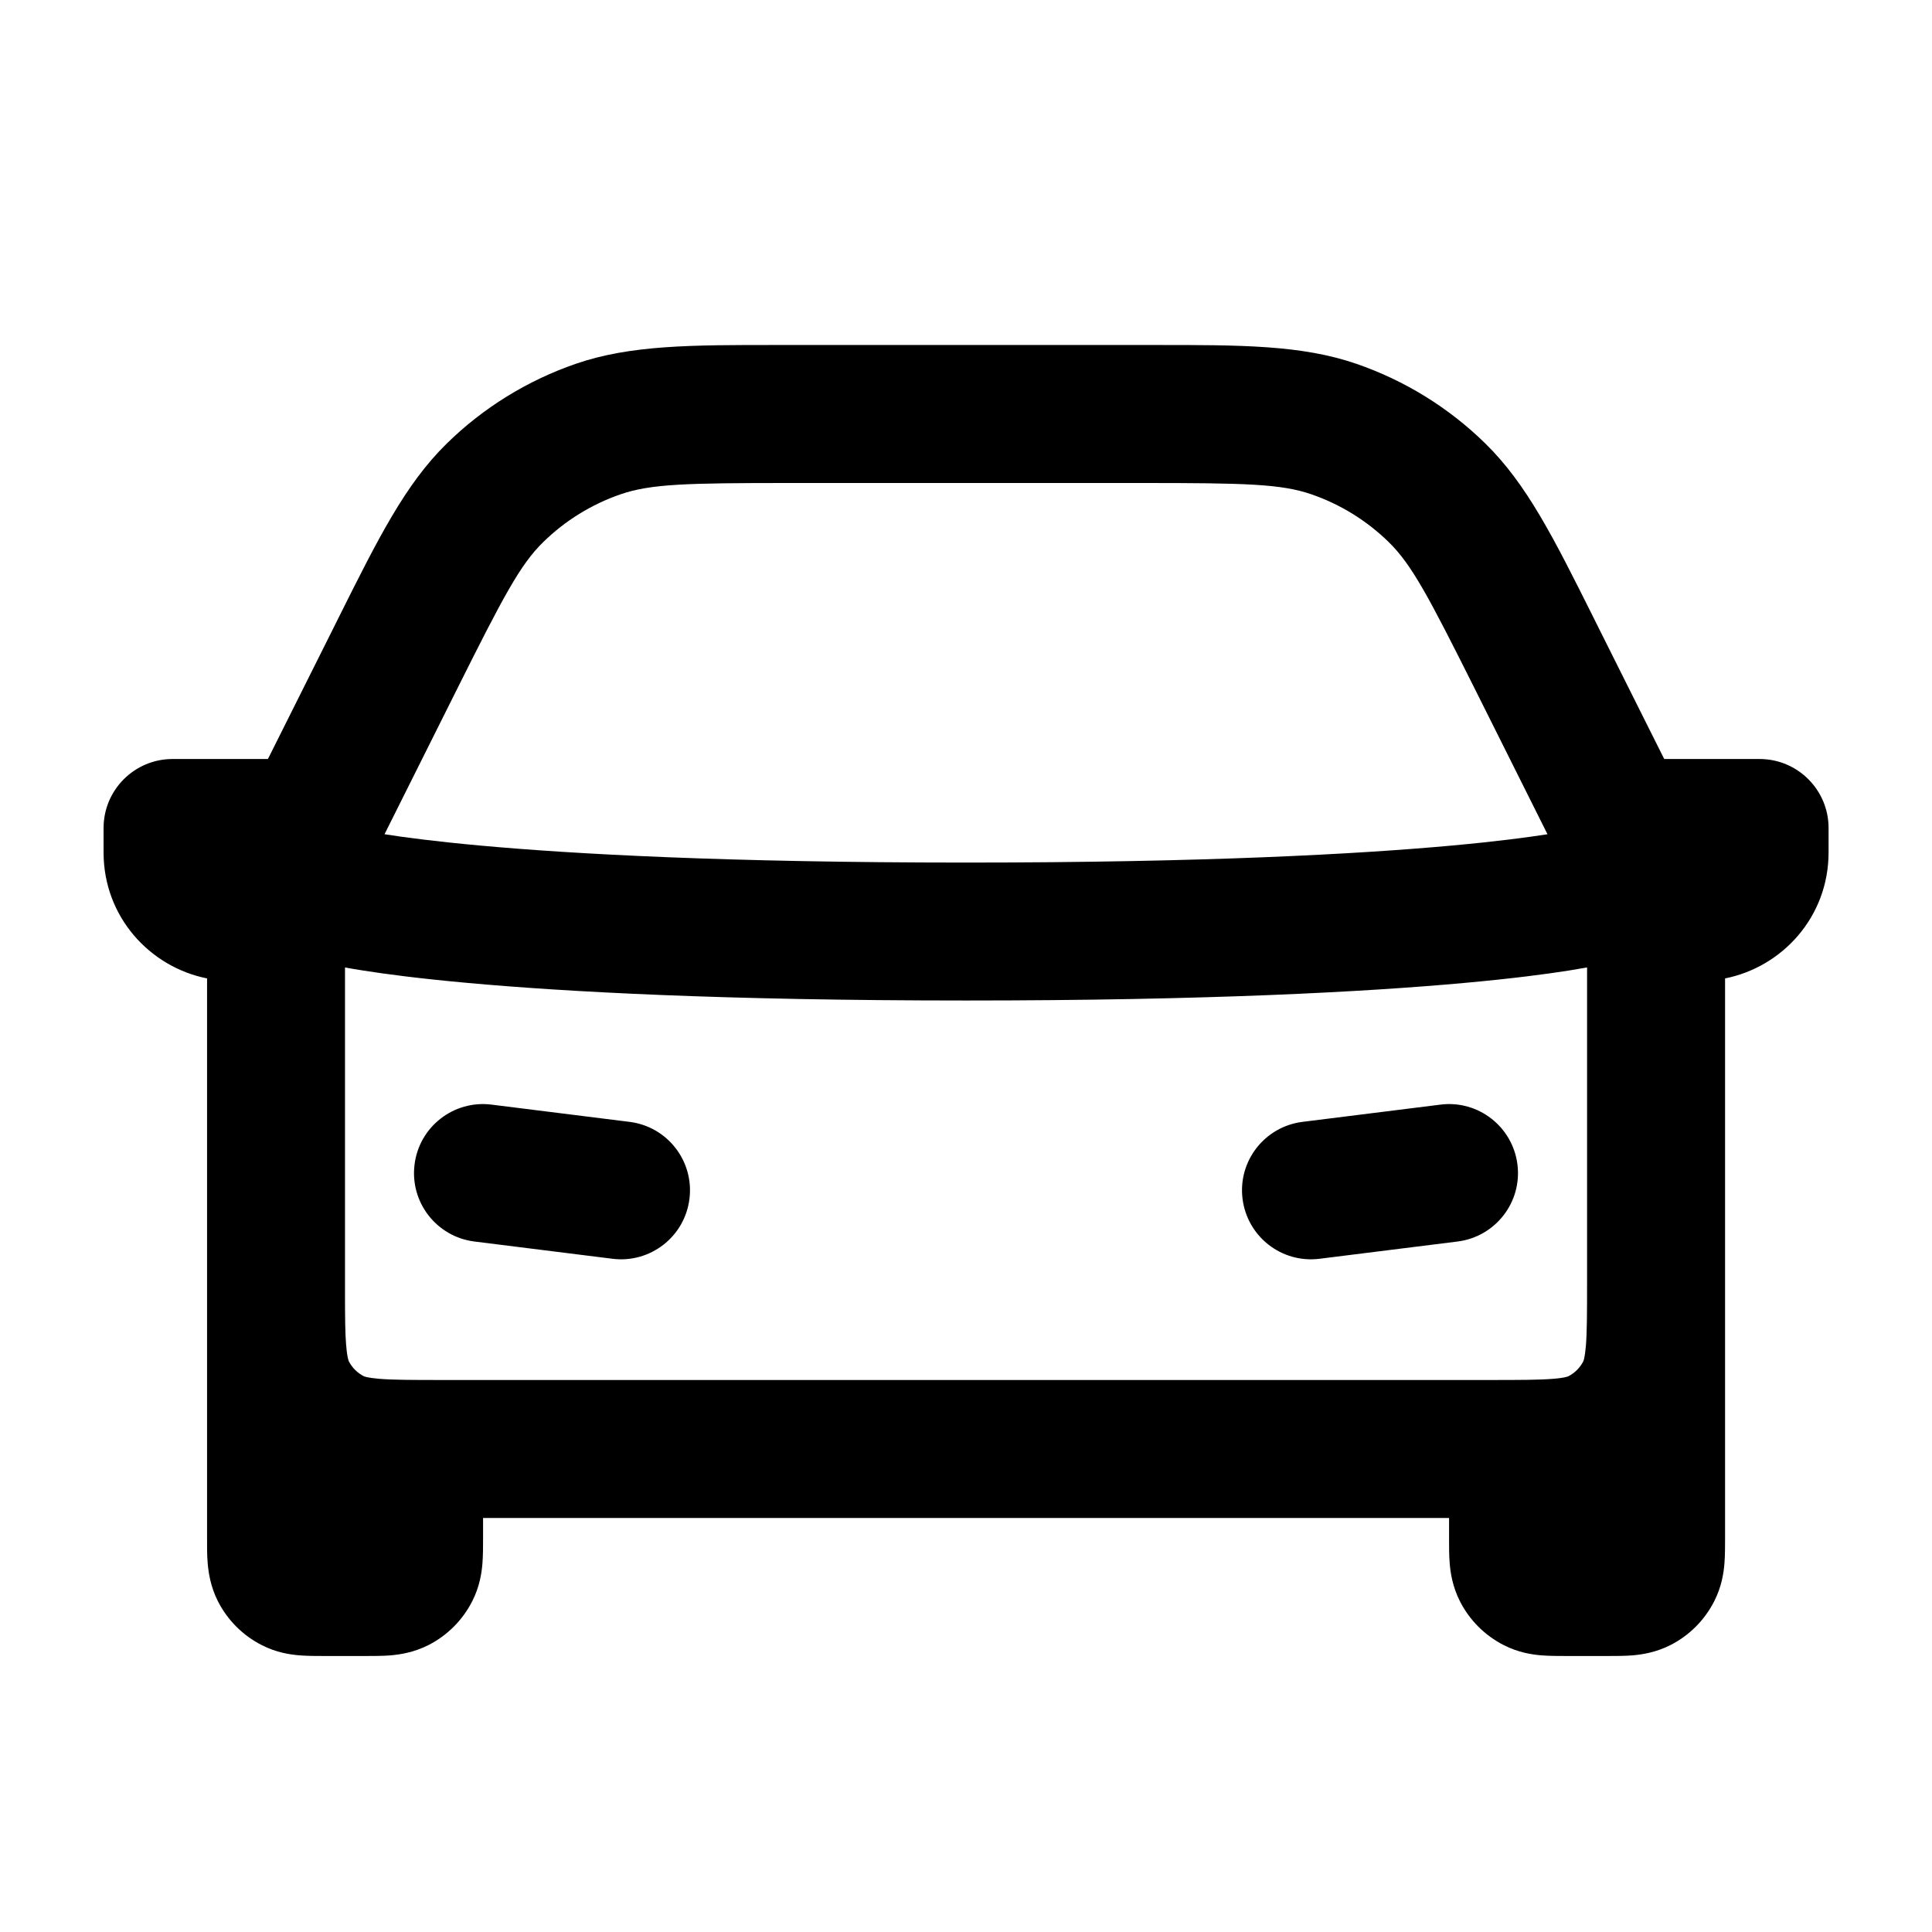
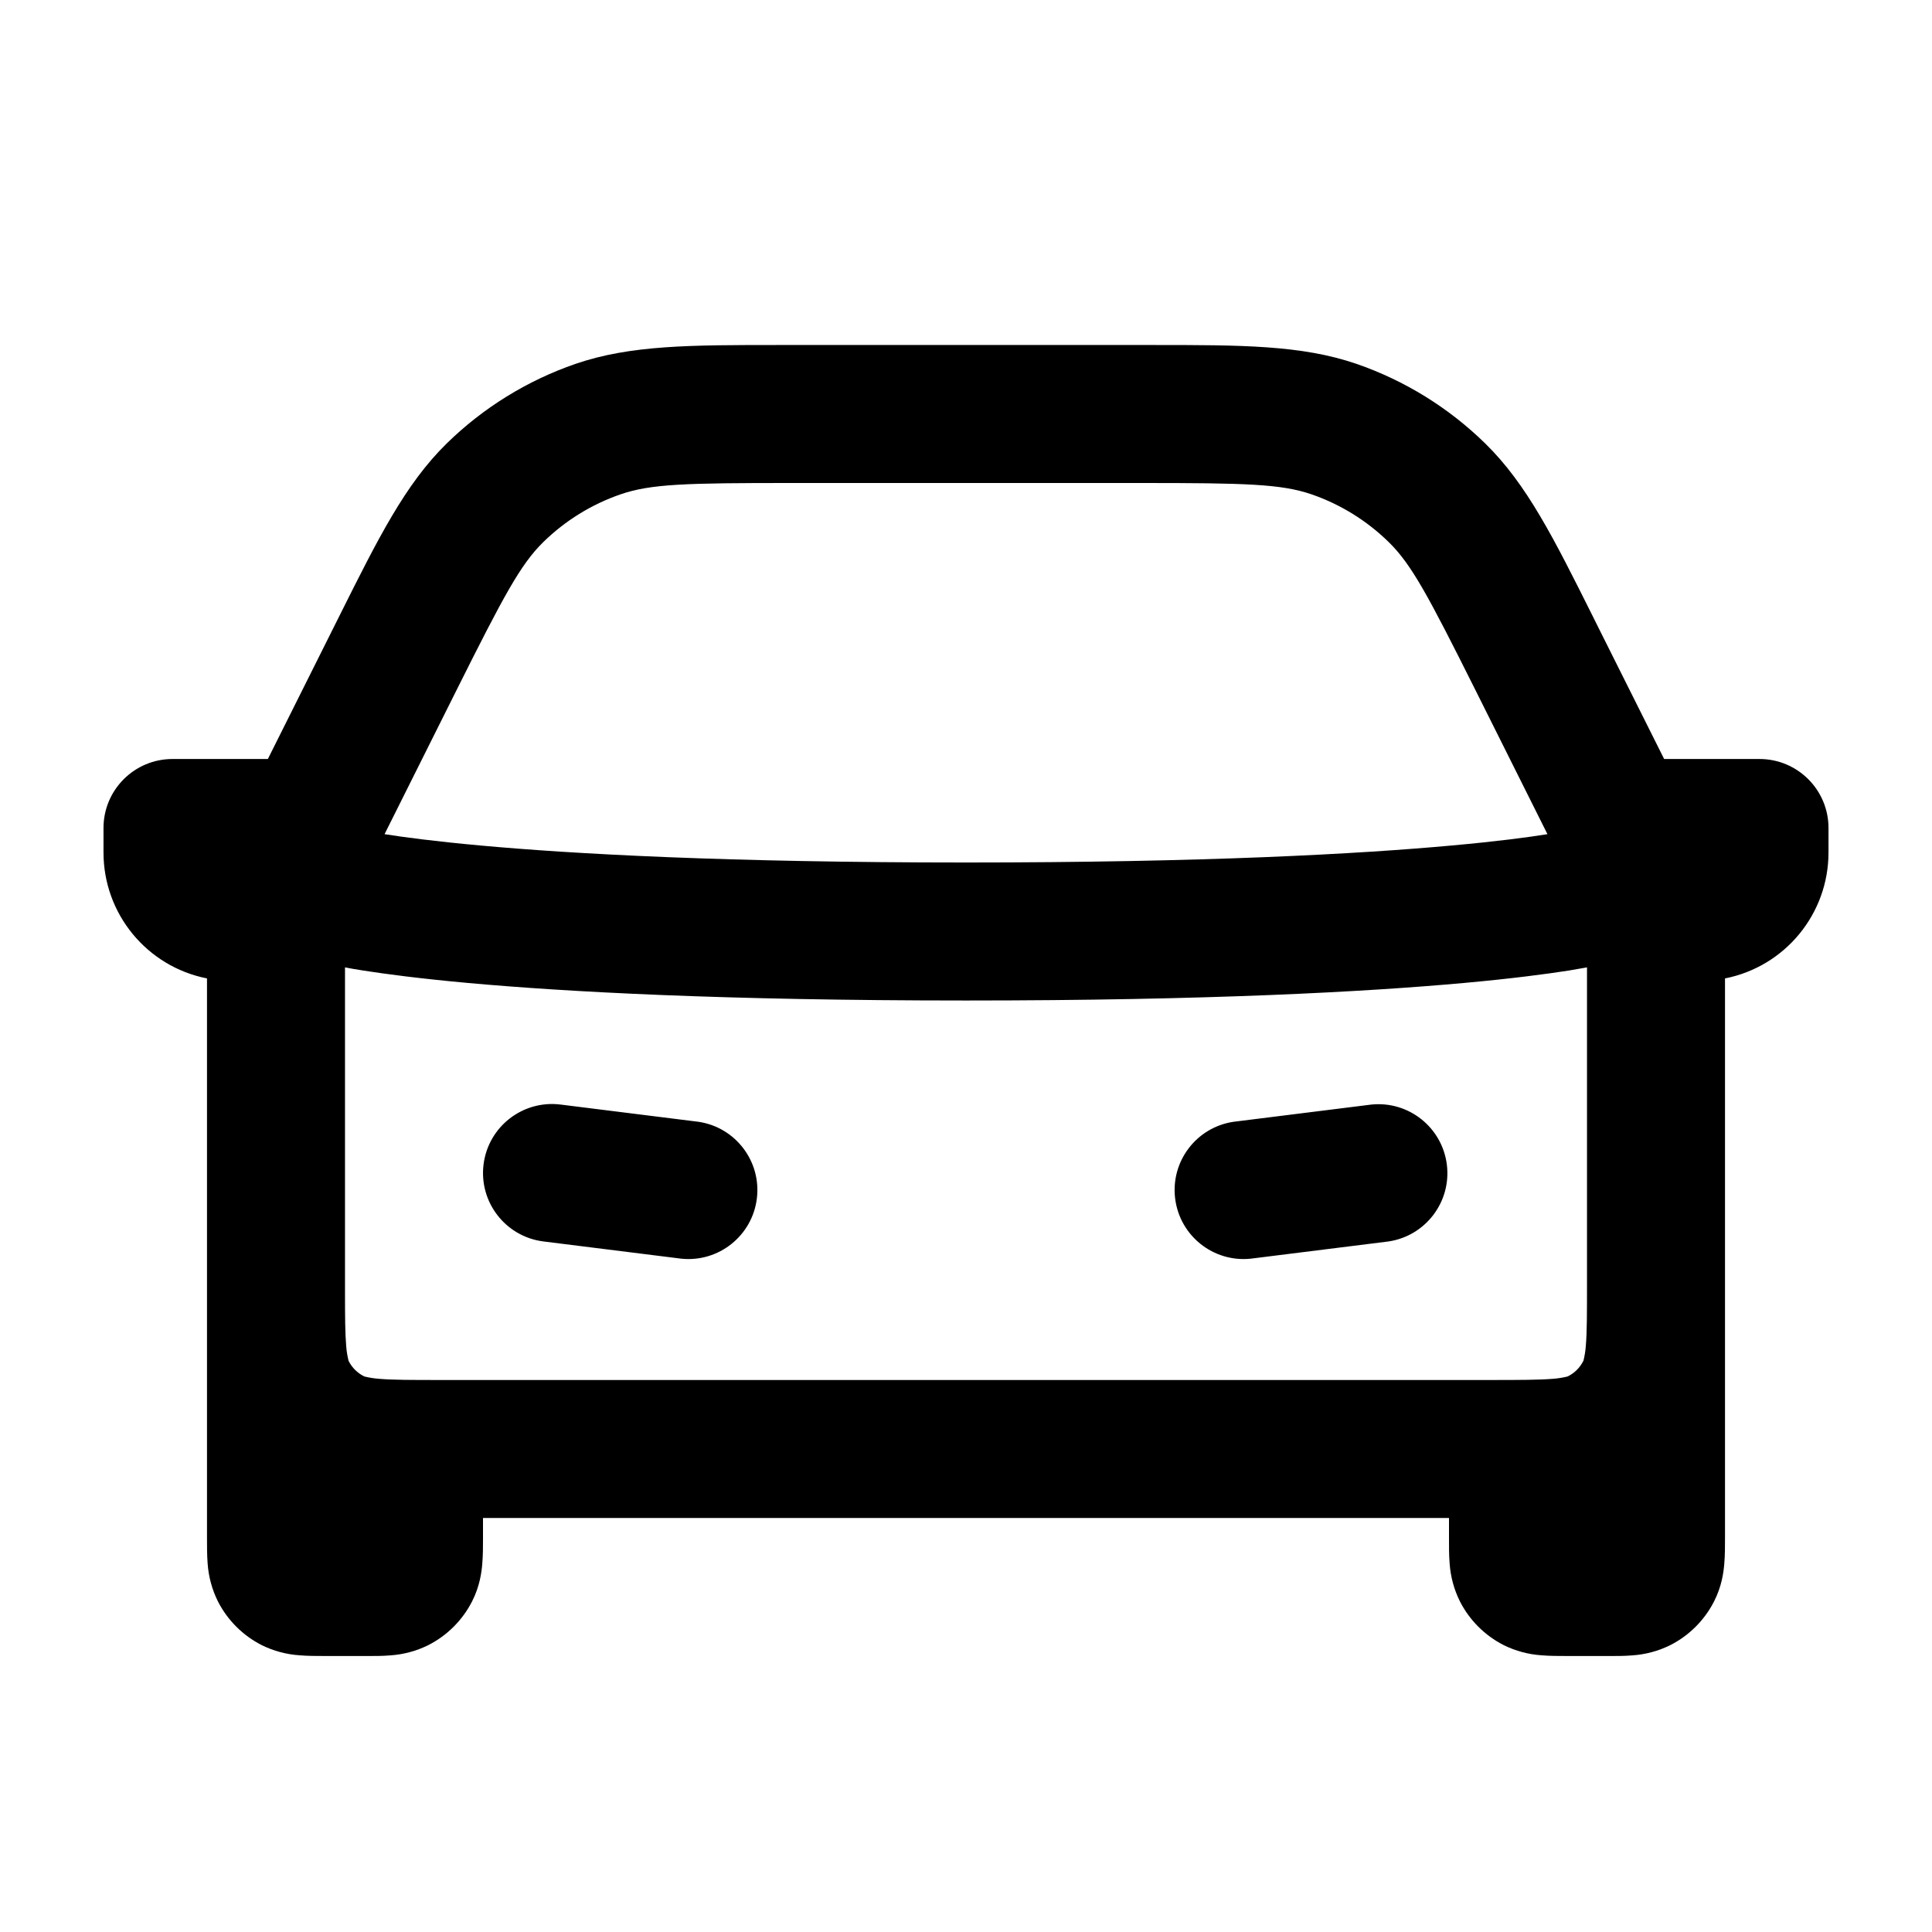
- <svg xmlns="http://www.w3.org/2000/svg" fill="none" height="28" viewBox="0 0 28 28" width="28">
-   <path clip-rule="evenodd" d="m11.285 5.0.171 0h5.089l.171-0c1.27-.001 2.148-.001 2.943.273.701.242 1.339.636 1.868 1.155.601.588.993 1.374 1.561 2.51l.076.153.955 1.909h1.382c.552 0 1 .448 1 1v.354c0 .933-.67 1.661-1.5 1.826v3.82 2.2.023.049 2.008.022c0.0.106 0.0.238-.009.355-.011.137-.04.339-.149.551-.139.273-.361.495-.634.634-.213.108-.414.137-.551.149-.117.009-.249.009-.355.009h-.022-.56-.022c-.106 0-.238 0-.355-.009-.137-.011-.339-.04-.551-.149-.273-.139-.495-.361-.634-.634-.108-.213-.138-.414-.149-.551-.01-.117-.009-.249-.009-.355v-.022-.28h-14v.28l0.0.022v0c0.0.106 0.0.238-.009.355-.011.137-.04.339-.149.551-.139.273-.361.495-.634.634-.213.108-.414.137-.551.149-.117.009-.249.009-.355.009h-.022-.56-.022c-.106 0-.238 0-.355-.009-.137-.011-.339-.04-.551-.149-.273-.139-.495-.361-.634-.634-.108-.213-.137-.414-.149-.551-.01-.117-.01-.249-.009-.355v-.022-1.931-.047-.022-1.496l-0-.148v-4.456c-.83-.165-1.5-.893-1.5-1.826v-.354c0-.552.448-1 1-1h1.382l.955-1.909.076-.153v-0c.568-1.136.96-1.922 1.561-2.51.529-.519 1.168-.913 1.868-1.155.795-.274 1.673-.274 2.943-.273zm-6.268 14.504c-.015-.179-.017-.413-.017-.775v-1.729h-0v-2.979c.071.013.159.029.266.045.321.051.812.116 1.519.18 1.412.128 3.693.254 7.216.254s5.804-.126 7.215-.254c.706-.064 1.197-.129 1.519-.18.106-.017.195-.032.266-.045v4.579c0 .437-.001.704-.017.904-.008.093-.017.149-.025.184-.004.016-.007.026-.009.032-.002.005-.003.007-.003.008-.048.094-.124.171-.218.218-0.0 0-.002.001-.004.002l-.003.001c-.005.002-.015.005-.032.009-.034.008-.091.018-.184.025-.2.016-.467.017-.904.017h-15.2c-.437 0-.704-.001-.904-.017-.093-.008-.15-.017-.184-.025-.016-.004-.026-.007-.032-.009-.005-.002-.007-.003-.008-.003-.094-.048-.171-.124-.219-.218-0-0-.001-.003-.003-.008-.002-.005-.005-.015-.009-.032-.008-.034-.018-.091-.025-.184zm17.41-7.414-1.052-2.105c-.675-1.349-.917-1.804-1.248-2.128-.318-.311-.701-.548-1.121-.693-.438-.151-.953-.164-2.462-.164h-5.089c-1.508 0-2.024.013-2.462.164-.42.145-.803.382-1.121.693-.331.324-.573.779-1.247 2.128l-1.052 2.105c.002 0.0.003 0.0.005.001.272.043.719.103 1.388.164 1.338.122 3.557.246 7.034.246s5.696-.124 7.035-.246c.669-.061 1.115-.121 1.388-.164.002-0.0.003-.001.005-.001zm-1.303 5.903c.548-.069.937-.568.868-1.116s-.568-.937-1.116-.868l-2 .25c-.548.069-.937.568-.868 1.116.069.548.568.937 1.116.868zm-15.116-1.116c-.069.548.32 1.048.868 1.116l2 .25c.548.069 1.048-.32 1.116-.868.069-.548-.32-1.048-.868-1.116l-2-.25c-.548-.069-1.048.32-1.116.868z" fill="currentColor" fill-rule="evenodd" />
+ <svg xmlns="http://www.w3.org/2000/svg" width="28" height="28" fill="currentColor" viewBox="0 0 28 28">
+   <path fill-rule="evenodd" d="M11.285 5h5.43c1.27 0 2.148 0 2.943.273a5 5 0 0 1 1.868 1.155c.601.588.993 1.373 1.561 2.51l.076.153.955 1.909H25.5a1 1 0 0 1 1 1v.354A1.86 1.86 0 0 1 25 14.18v8.122c0 .106 0 .238-.01.355-.01.137-.04.339-.148.551a1.45 1.45 0 0 1-.634.634 1.455 1.455 0 0 1-.551.149c-.117.01-.25.01-.355.009h-.604c-.106 0-.238 0-.355-.01a1.455 1.455 0 0 1-.551-.148 1.45 1.45 0 0 1-.634-.634 1.454 1.454 0 0 1-.149-.551c-.01-.117-.009-.25-.009-.355V22H7v.302c0 .106 0 .238-.01.355-.01.137-.04.339-.148.551a1.45 1.45 0 0 1-.634.634 1.455 1.455 0 0 1-.551.149c-.117.01-.25.01-.355.009h-.604c-.106 0-.238 0-.355-.01a1.455 1.455 0 0 1-.551-.148 1.45 1.45 0 0 1-.634-.634 1.457 1.457 0 0 1-.149-.551C3 22.54 3 22.407 3 22.302V14.18a1.86 1.86 0 0 1-1.5-1.826V12a1 1 0 0 1 1-1h1.382l.955-1.91.076-.152c.568-1.137.96-1.922 1.56-2.51a5 5 0 0 1 1.869-1.155C9.137 5 10.014 5 11.285 5ZM5.017 19.504c-.015-.18-.017-.413-.017-.775V14.02c.071.014.16.03.266.046.321.05.812.116 1.518.18 1.412.128 3.693.254 7.216.254s5.804-.126 7.215-.254c.707-.064 1.198-.13 1.52-.18L23 14.02v4.58c0 .436 0 .704-.017.904a1.285 1.285 0 0 1-.034.215l-.004.008a.5.5 0 0 1-.218.218l-.005.002-.003.002a1.292 1.292 0 0 1-.216.034c-.2.016-.466.017-.903.017H6.4c-.437 0-.704 0-.904-.017a1.29 1.29 0 0 1-.215-.034l-.008-.004a.5.5 0 0 1-.219-.218s0-.003-.003-.008a1.281 1.281 0 0 1-.034-.215Zm17.41-7.414-1.052-2.105c-.675-1.349-.917-1.804-1.248-2.128a3 3 0 0 0-1.12-.693c-.439-.15-.954-.164-2.462-.164h-5.09c-1.508 0-2.024.013-2.461.164a3 3 0 0 0-1.121.693c-.33.324-.573.779-1.248 2.128L5.573 12.09h.005c.272.043.719.103 1.388.164 1.338.122 3.557.246 7.034.246s5.696-.124 7.035-.246c.668-.06 1.115-.12 1.387-.164h.005Zm-2.303 5.902a1 1 0 0 0-.248-1.984l-2 .25a1 1 0 0 0 .248 1.984l2-.25ZM7.008 16.876a1 1 0 0 0 .868 1.116l2 .25a1 1 0 0 0 .248-1.984l-2-.25a1 1 0 0 0-1.116.868Z" clip-rule="evenodd" />
</svg>
